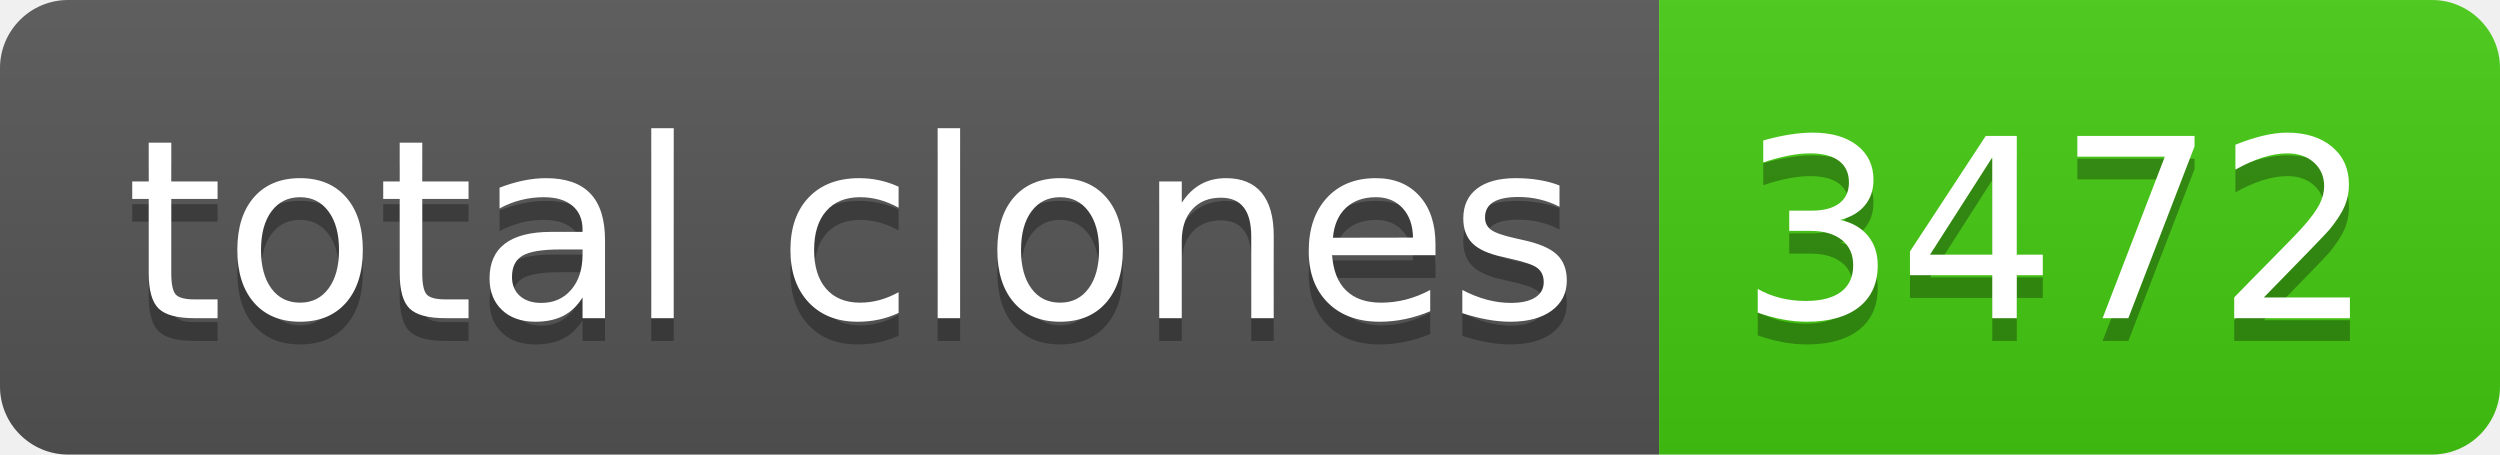
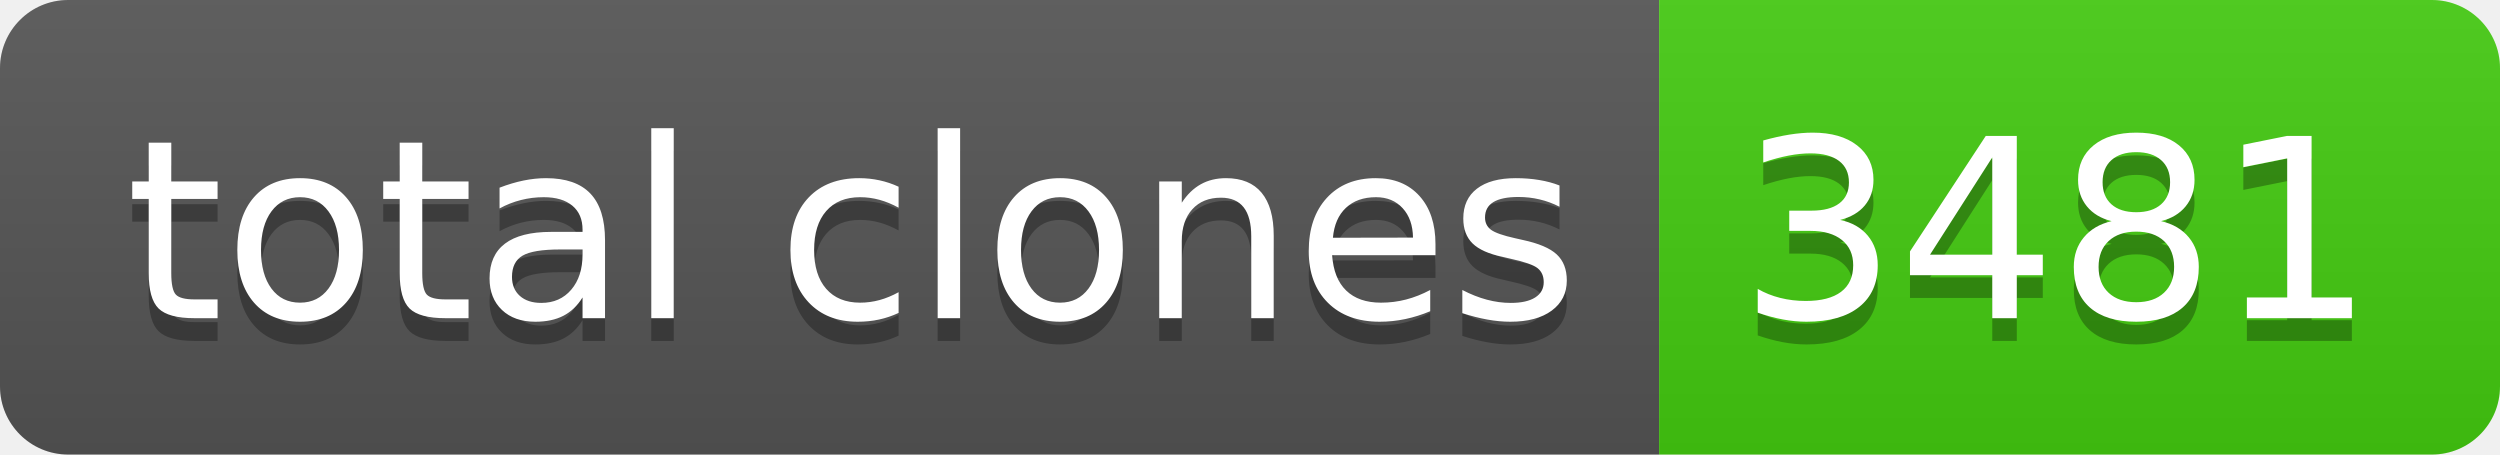
- <svg xmlns="http://www.w3.org/2000/svg" width="110" height="20" role="img" aria-label="total clones: 3472">
+ <svg xmlns="http://www.w3.org/2000/svg" width="110" height="20" role="img" aria-label="total clones: 3481">
  <linearGradient id="s" x2="0" y2="100%">
    <stop offset="0" stop-color="#bbb" stop-opacity=".1" />
    <stop offset="1" stop-opacity=".1" />
  </linearGradient>
  <clipPath id="r">
    <rect width="110" height="20" rx="3" fill="#fff" />
  </clipPath>
  <g clip-path="url(#r)">
    <rect width="73" height="20" fill="#555" />
    <rect x="73" width="37" height="20" fill="#4c1" />
    <rect width="110" height="20" fill="url(#s)" />
  </g>
  <g fill="#fff" text-anchor="middle" font-family="Verdana,Geneva,DejaVu Sans,sans-serif" text-rendering="geometricPrecision" font-size="110">
    <text aria-hidden="true" x="375" y="150" fill="#010101" fill-opacity=".3" transform="scale(.1)" textLength="630">total clones</text>
    <text x="375" y="140" transform="scale(.1)" fill="#fff" textLength="630">total clones</text>
-     <text aria-hidden="true" x="905" y="150" fill="#010101" fill-opacity=".3" transform="scale(.1)" textLength="270">3472</text>
-     <text x="905" y="140" transform="scale(.1)" fill="#fff" textLength="270">3472</text>
+     <text aria-hidden="true" x="905" y="150" fill="#010101" fill-opacity=".3" transform="scale(.1)" textLength="270">3481</text>
+     <text x="905" y="140" transform="scale(.1)" fill="#fff" textLength="270">3481</text>
  </g>
</svg>
